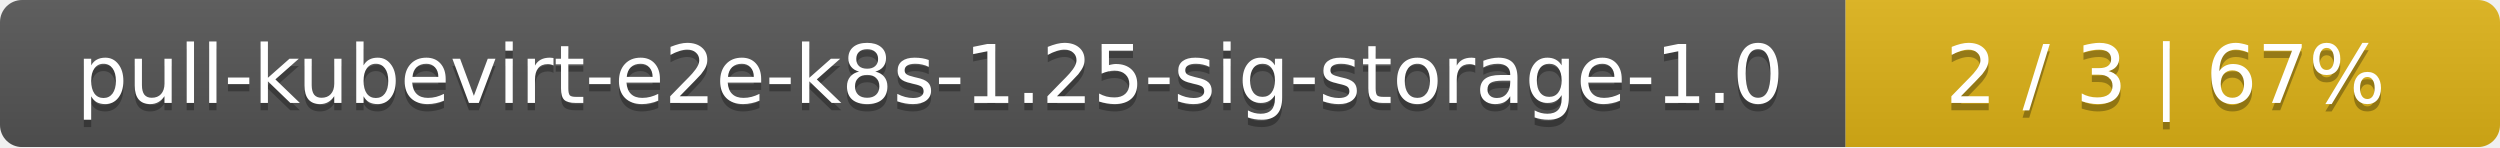
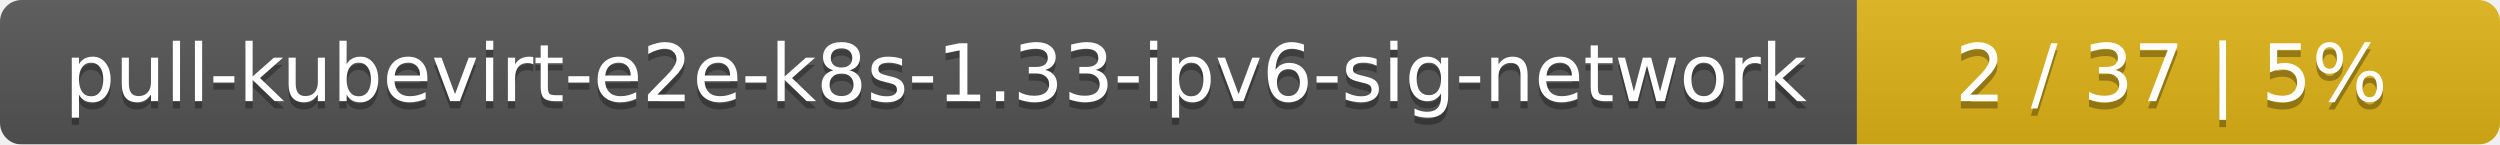
- <svg xmlns="http://www.w3.org/2000/svg" width="340" height="20">
+ <svg xmlns="http://www.w3.org/2000/svg" width="346" height="20">
  <linearGradient id="smooth" x2="0" y2="100%">
    <stop offset="0" stop-color="#bbb" stop-opacity=".1" />
    <stop offset="1" stop-opacity=".1" />
  </linearGradient>
  <mask id="round">
-     <rect width="340" height="20" rx="3" fill="#fff" />
+     <rect width="346" height="20" rx="3" fill="#fff" />
  </mask>
  <g mask="url(#round)">
-     <rect width="251" height="20" fill="#555" />
-     <rect x="251" width="89" height="20" fill="#dfb317" />
-     <rect width="340" height="20" fill="url(#smooth)" />
+     <rect width="257" height="20" fill="#555" />
+     <rect x="257" width="89" height="20" fill="#dfb317" />
+     <rect width="346" height="20" fill="url(#smooth)" />
  </g>
  <g fill="#fff" text-anchor="middle" font-family="DejaVu Sans,Verdana,Geneva,sans-serif" font-size="11">
-     <text x="126.5" y="15" fill="#010101" fill-opacity=".3">pull-kubevirt-e2e-k8s-1.25-sig-storage-1.0</text>
-     <text x="126.5" y="14">pull-kubevirt-e2e-k8s-1.25-sig-storage-1.0</text>
-     <text x="294.5" y="15" fill="#010101" fill-opacity=".3">2 / 3    |    67%</text>
-     <text x="294.5" y="14">2 / 3    |    67%</text>
+     <text x="129.5" y="15" fill="#010101" fill-opacity=".3">pull-kubevirt-e2e-k8s-1.33-ipv6-sig-network</text>
+     <text x="129.5" y="14">pull-kubevirt-e2e-k8s-1.33-ipv6-sig-network</text>
+     <text x="300.5" y="15" fill="#010101" fill-opacity=".3">2 / 37    |    5%</text>
+     <text x="300.5" y="14">2 / 37    |    5%</text>
  </g>
</svg>
